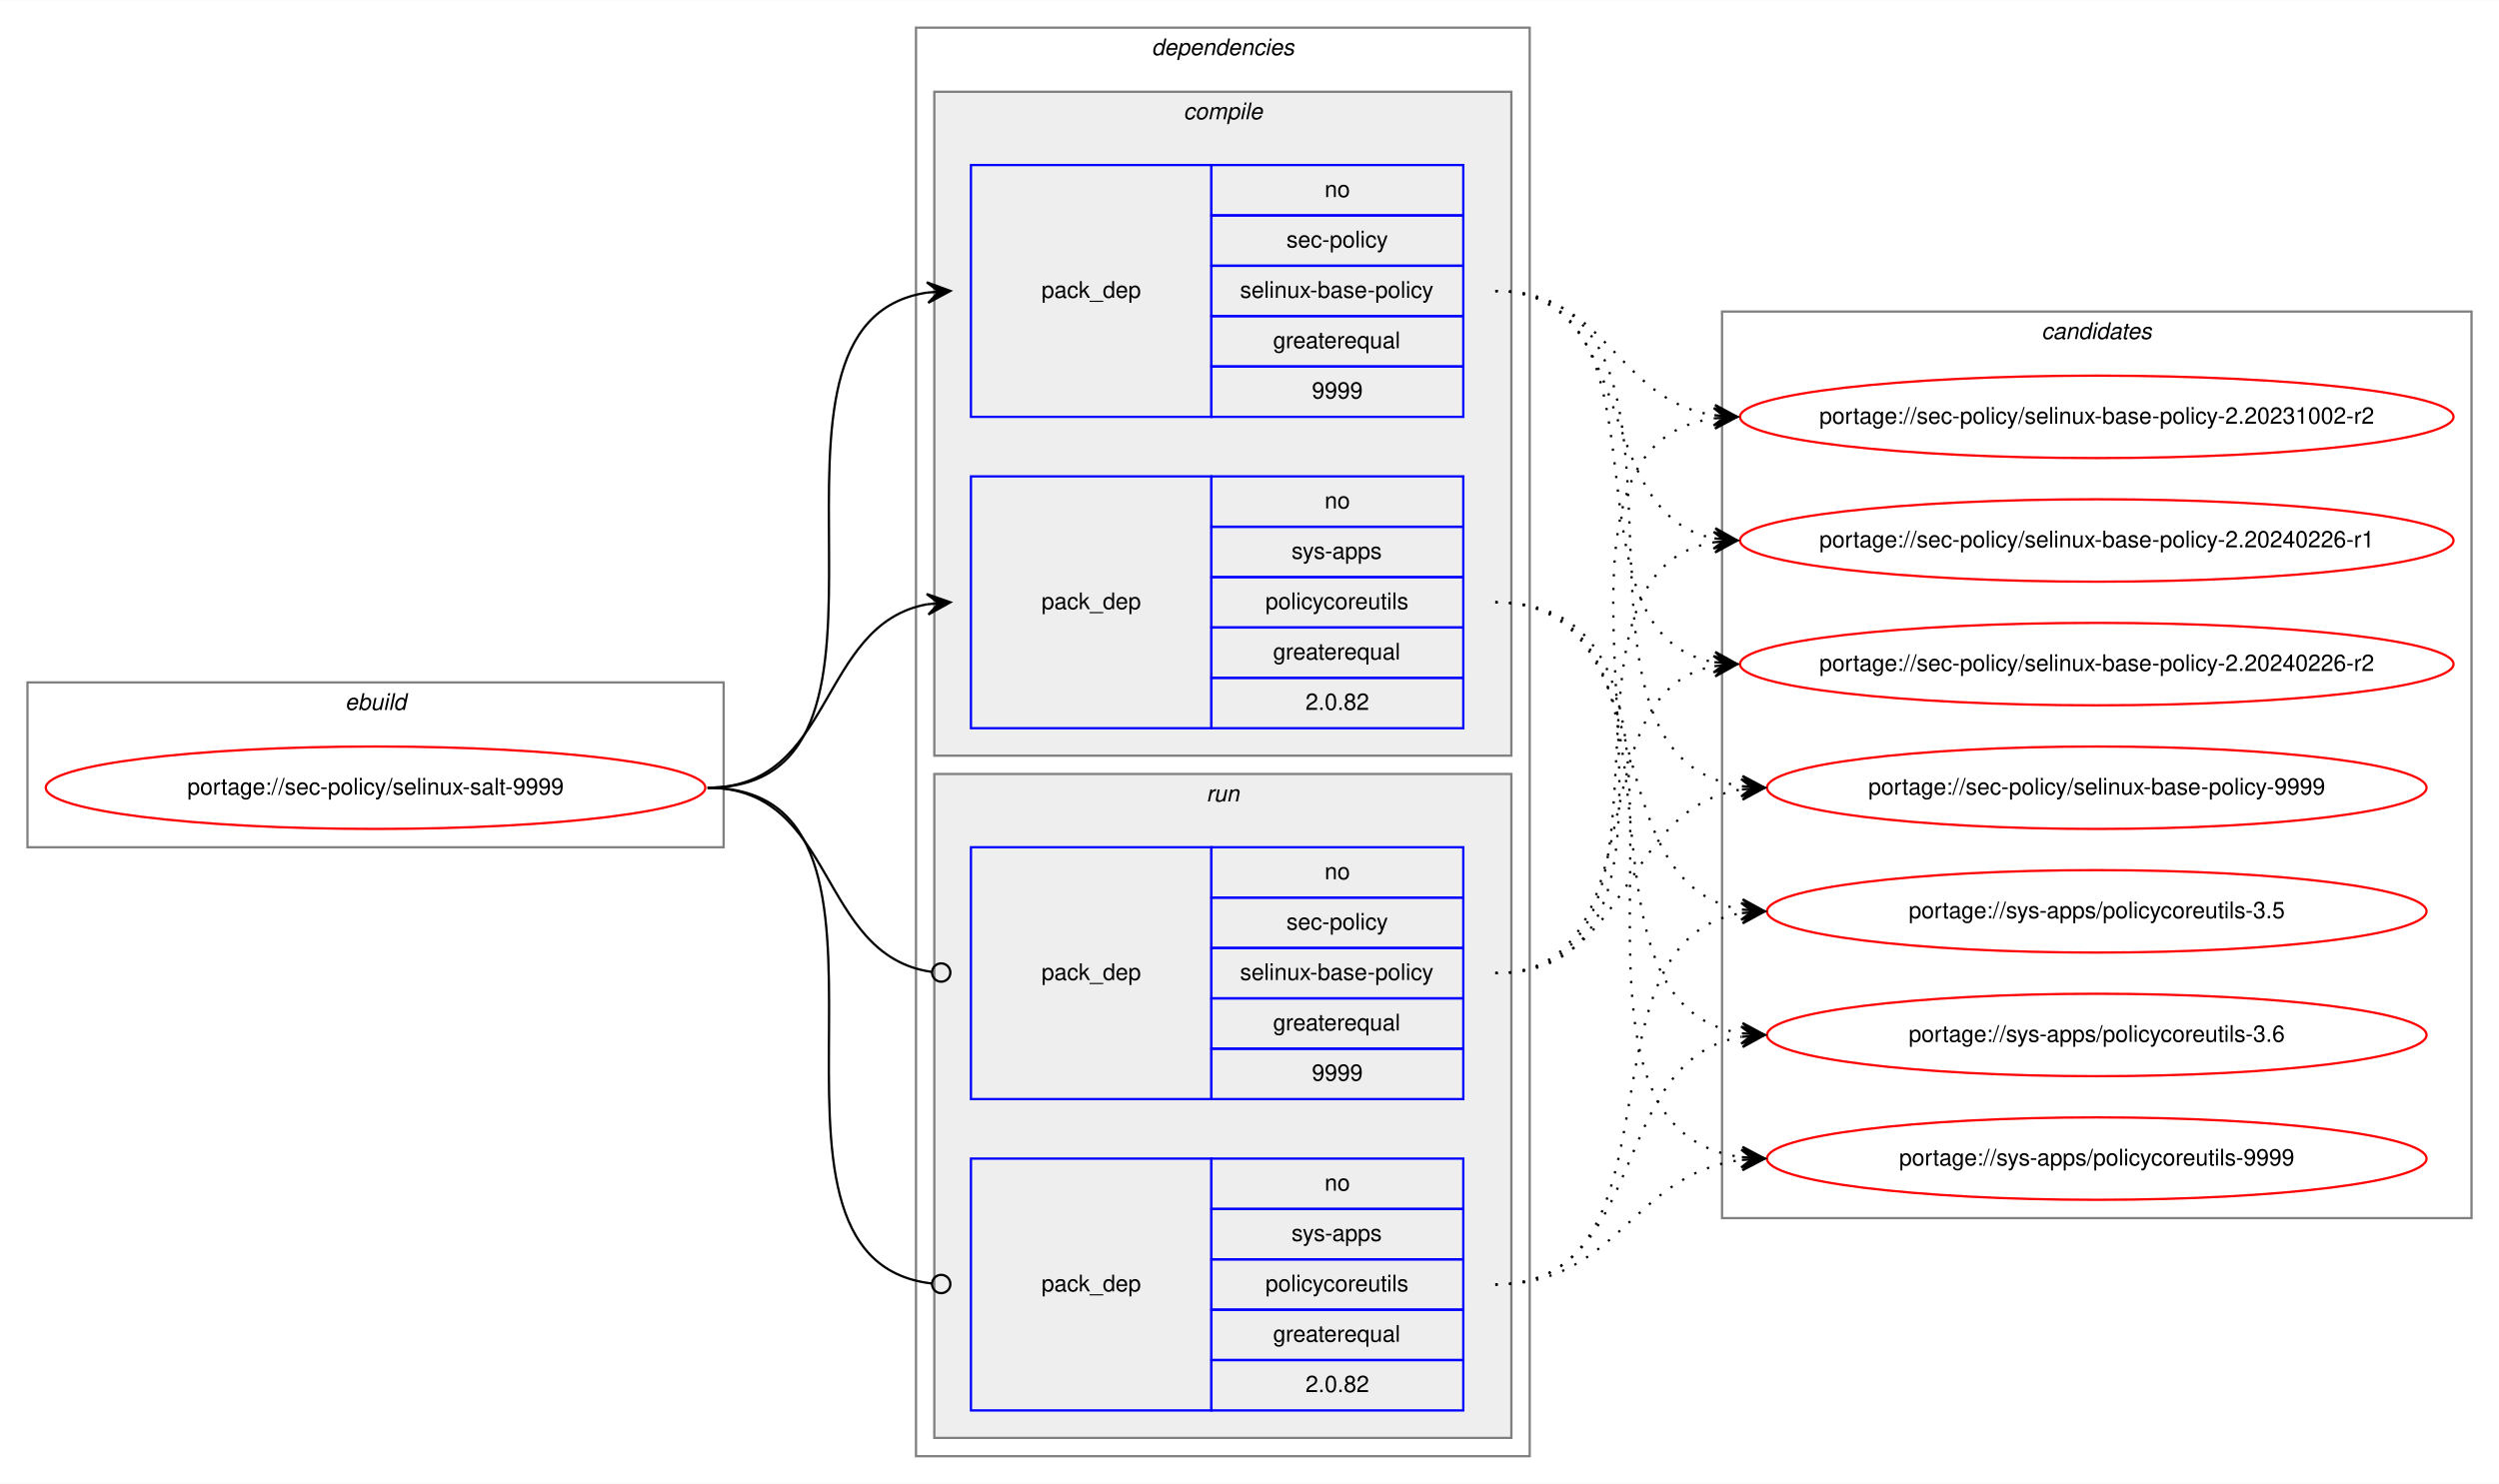
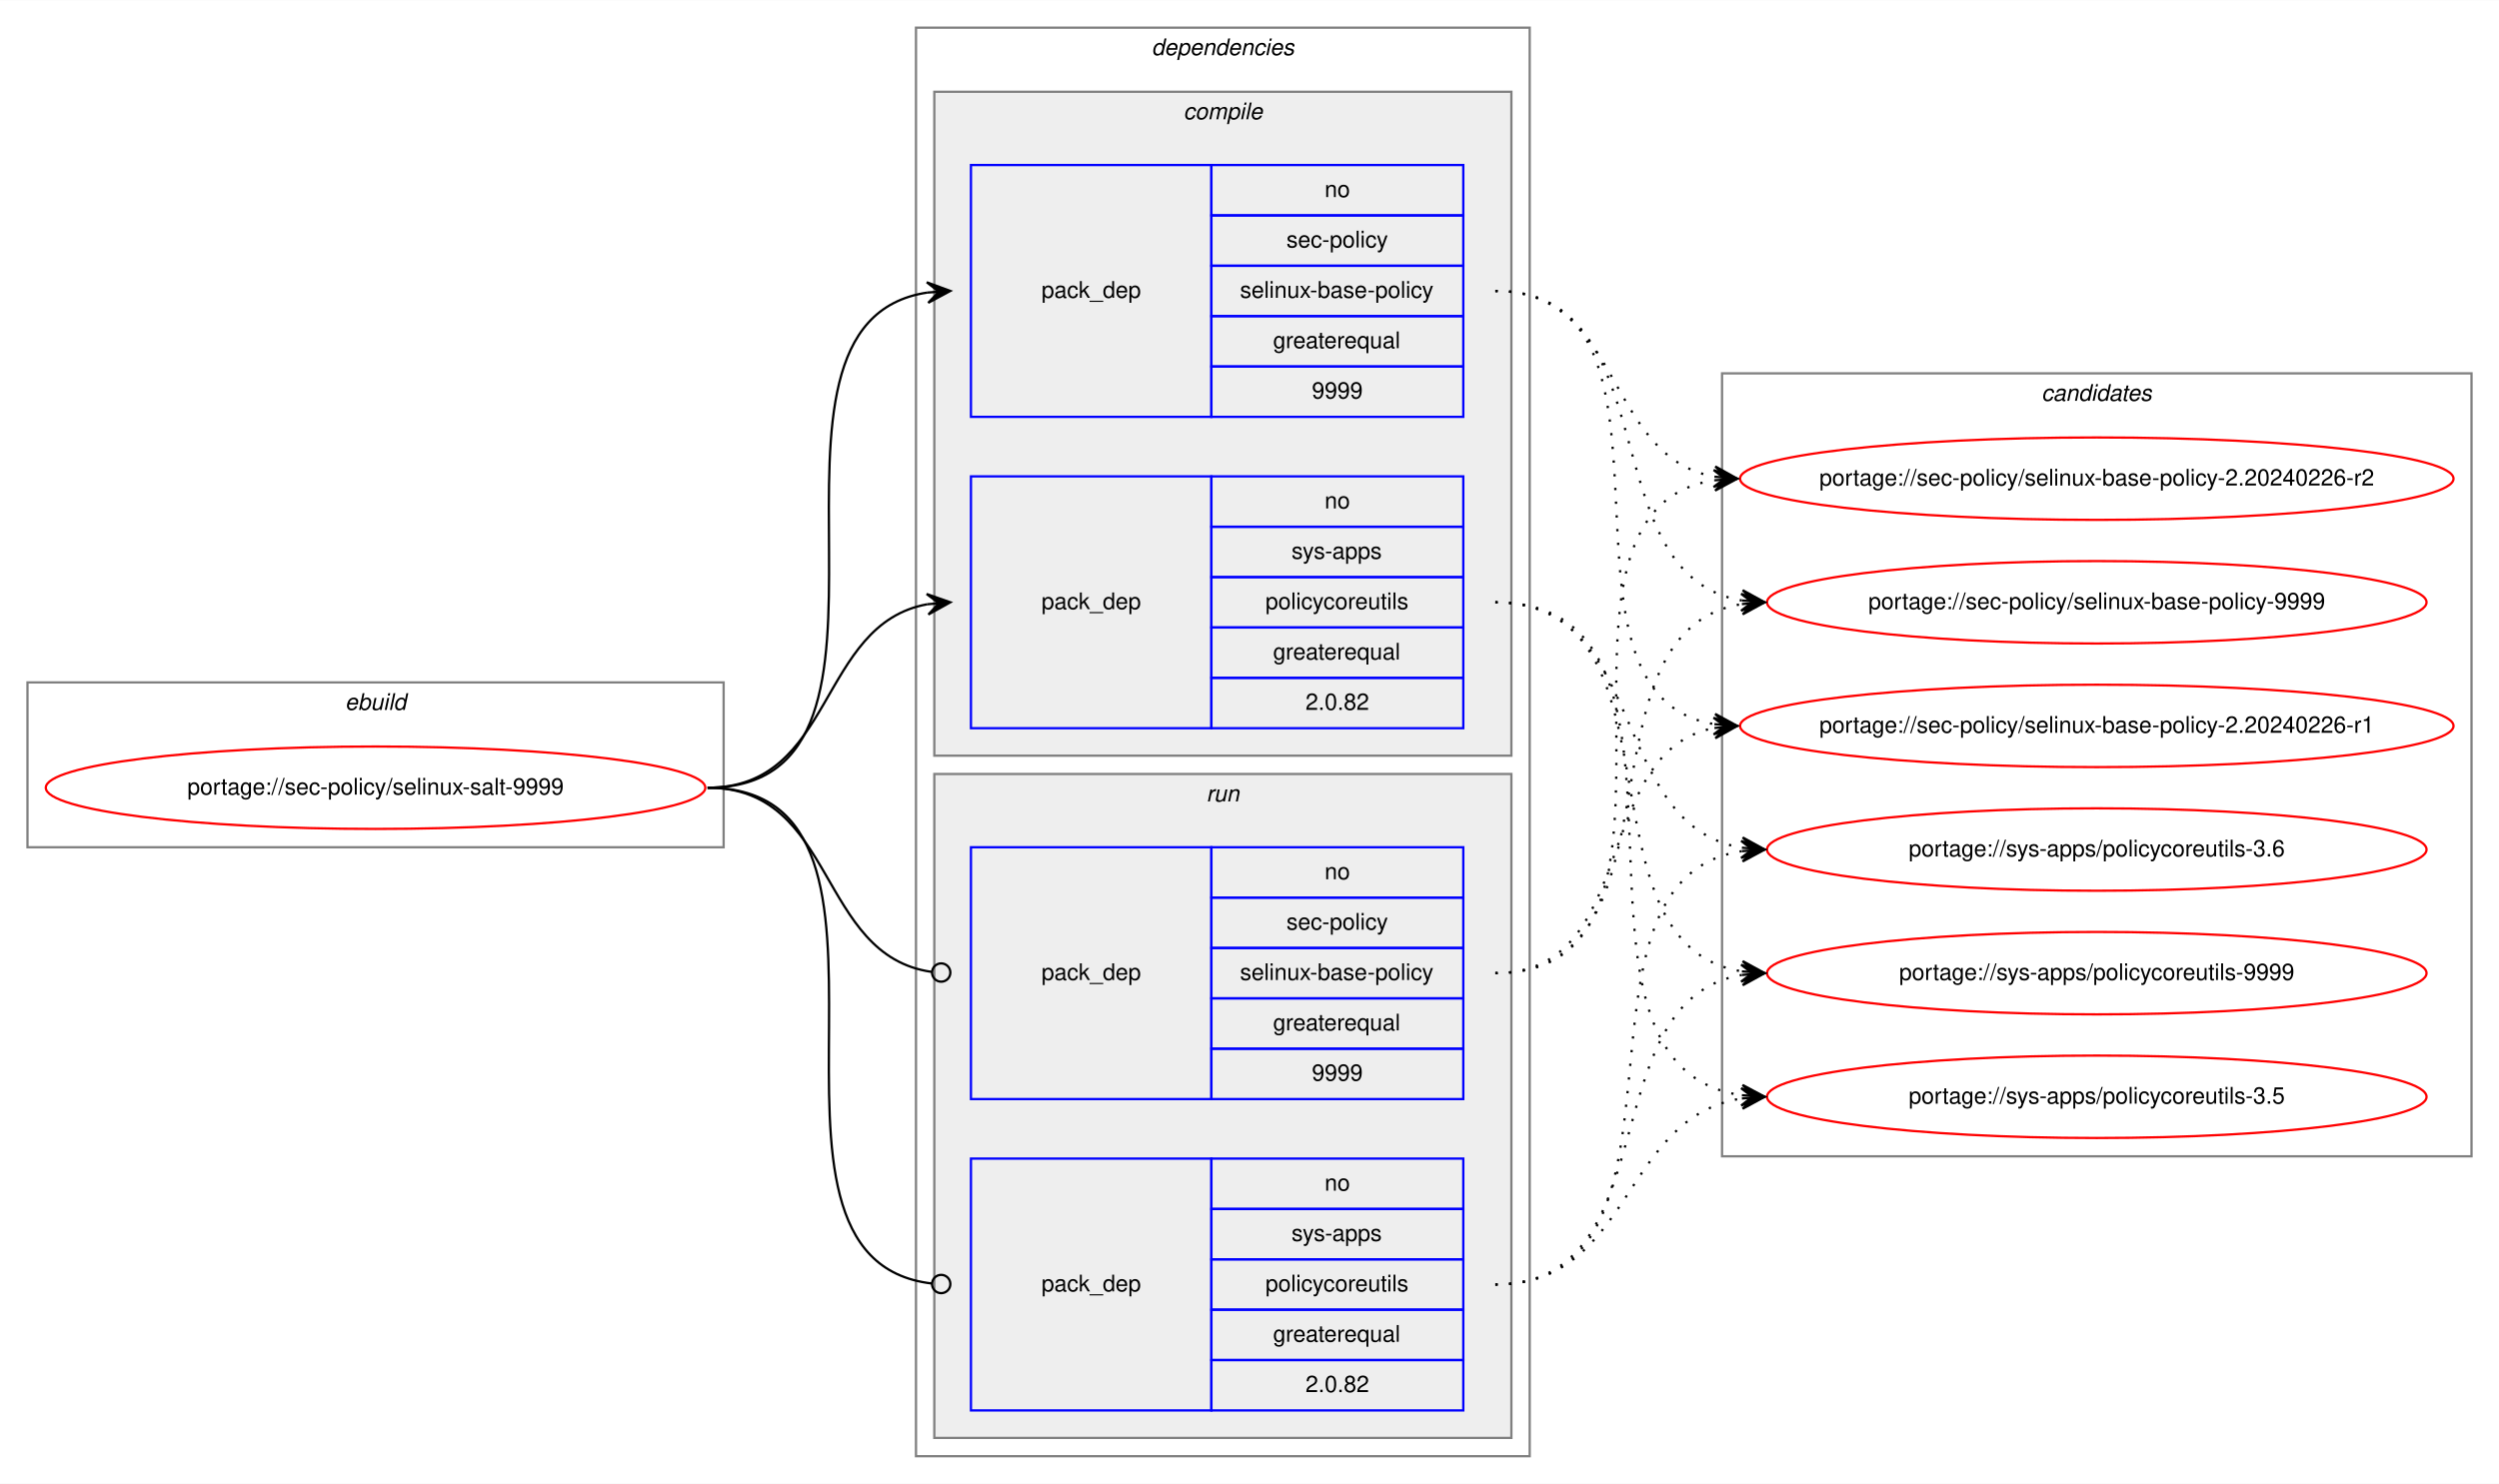
<svg xmlns="http://www.w3.org/2000/svg" xmlns:xlink="http://www.w3.org/1999/xlink" width="1091pt" height="648pt" viewBox="0.00 0.00 1091.28 648.00">
  <g id="graph0" class="graph" transform="scale(1 1) rotate(0) translate(4 644)">
    <polygon fill="white" stroke="transparent" points="-4,4 -4,-644 1087.28,-644 1087.28,4 -4,4" />
    <g id="clust1" class="cluster">
      <polygon fill="none" stroke="gray" points="8,-274 8,-346 312,-346 312,-274 8,-274" />
      <text text-anchor="start" x="146.66" y="-334" font-family="Helvetica,sans-Serif" font-style="italic" font-size="10.00">ebuild</text>
    </g>
    <g id="clust2" class="cluster">
      <polygon fill="none" stroke="gray" points="396,-8 396,-632 664,-632 664,-8 396,-8" />
      <text text-anchor="start" x="498.88" y="-620" font-family="Helvetica,sans-Serif" font-style="italic" font-size="10.00">dependencies</text>
    </g>
    <g id="clust3" class="cluster">
      <polygon fill="#eeeeee" stroke="gray" points="404,-314 404,-604 656,-604 656,-314 404,-314" />
      <text text-anchor="start" x="512.78" y="-592" font-family="Helvetica,sans-Serif" font-style="italic" font-size="10.00">compile</text>
    </g>
    <g id="clust7" class="cluster">
      <polygon fill="#eeeeee" stroke="gray" points="404,-16 404,-306 656,-306 656,-16 404,-16" />
      <text text-anchor="start" x="522.78" y="-294" font-family="Helvetica,sans-Serif" font-style="italic" font-size="10.00">run</text>
    </g>
    <g id="clust10" class="cluster">
-       <polygon fill="none" stroke="gray" points="748,-112 748,-508 1075.28,-508 1075.28,-112 748,-112" />
-       <text text-anchor="start" x="887.47" y="-496" font-family="Helvetica,sans-Serif" font-style="italic" font-size="10.00">candidates</text>
+       <polygon fill="none" stroke="gray" points="748,-139 748,-481 1075.28,-481 1075.28,-139 748,-139" />
+       <text text-anchor="start" x="887.47" y="-469" font-family="Helvetica,sans-Serif" font-style="italic" font-size="10.00">candidates</text>
    </g>
    <g id="node1" class="node">
      <g id="a_node1">
        <a xlink:href="../sec-policy/selinux-salt-9999.svg" xlink:title="portage://sec-policy/selinux-salt-9999">
          <ellipse fill="none" stroke="red" cx="160" cy="-300" rx="144" ry="18" />
          <text text-anchor="middle" x="160" y="-297" font-family="Helvetica,sans-Serif" font-size="10.00">portage://sec-policy/selinux-salt-9999</text>
        </a>
      </g>
    </g>
    <g id="node2" class="node">
      <polygon fill="none" stroke="blue" points="420,-462 420,-572 525,-572 525,-462 420,-462" />
      <text text-anchor="start" x="450.82" y="-514" font-family="Helvetica,sans-Serif" font-size="10.00">pack_dep</text>
      <polygon fill="none" stroke="blue" points="525,-550 525,-572 635,-572 635,-550 525,-550" />
      <text text-anchor="start" x="574.44" y="-558" font-family="Helvetica,sans-Serif" font-size="10.00">no</text>
      <polygon fill="none" stroke="blue" points="525,-528 525,-550 635,-550 635,-528 525,-528" />
      <text text-anchor="start" x="557.78" y="-536" font-family="Helvetica,sans-Serif" font-size="10.00">sec-policy</text>
      <polygon fill="none" stroke="blue" points="525,-506 525,-528 635,-528 635,-506 525,-506" />
      <text text-anchor="start" x="537.5" y="-514" font-family="Helvetica,sans-Serif" font-size="10.00">selinux-base-policy</text>
      <polygon fill="none" stroke="blue" points="525,-484 525,-506 635,-506 635,-484 525,-484" />
      <text text-anchor="start" x="551.94" y="-492" font-family="Helvetica,sans-Serif" font-size="10.00">greaterequal</text>
      <polygon fill="none" stroke="blue" points="525,-462 525,-484 635,-484 635,-462 525,-462" />
      <text text-anchor="start" x="568.88" y="-470" font-family="Helvetica,sans-Serif" font-size="10.00">9999</text>
    </g>
    <g id="edge1" class="edge">
      <path fill="none" stroke="black" d="M305,-300C408.77,-300 310.64,-502.83 401.01,-516.3" />
      <polygon fill="black" stroke="black" points="411,-517 400.71,-520.79 406.01,-516.65 401.02,-516.3 401.02,-516.3 401.02,-516.3 406.01,-516.65 401.34,-511.81 411,-517 411,-517" />
    </g>
    <g id="node3" class="node">
      <polygon fill="none" stroke="blue" points="420,-326 420,-436 525,-436 525,-326 420,-326" />
      <text text-anchor="start" x="450.82" y="-378" font-family="Helvetica,sans-Serif" font-size="10.00">pack_dep</text>
      <polygon fill="none" stroke="blue" points="525,-414 525,-436 635,-436 635,-414 525,-414" />
      <text text-anchor="start" x="574.44" y="-422" font-family="Helvetica,sans-Serif" font-size="10.00">no</text>
      <polygon fill="none" stroke="blue" points="525,-392 525,-414 635,-414 635,-392 525,-392" />
      <text text-anchor="start" x="560" y="-400" font-family="Helvetica,sans-Serif" font-size="10.00">sys-apps</text>
      <polygon fill="none" stroke="blue" points="525,-370 525,-392 635,-392 635,-370 525,-370" />
      <text text-anchor="start" x="548.61" y="-378" font-family="Helvetica,sans-Serif" font-size="10.00">policycoreutils</text>
      <polygon fill="none" stroke="blue" points="525,-348 525,-370 635,-370 635,-348 525,-348" />
      <text text-anchor="start" x="551.94" y="-356" font-family="Helvetica,sans-Serif" font-size="10.00">greaterequal</text>
      <polygon fill="none" stroke="blue" points="525,-326 525,-348 635,-348 635,-326 525,-326" />
      <text text-anchor="start" x="566.1" y="-334" font-family="Helvetica,sans-Serif" font-size="10.00">2.0.82</text>
    </g>
    <g id="edge2" class="edge">
      <path fill="none" stroke="black" d="M305,-300C360.7,-300 352.97,-371.49 400.99,-380.15" />
      <polygon fill="black" stroke="black" points="411,-381 400.65,-384.63 406.02,-380.57 401.04,-380.15 401.04,-380.15 401.04,-380.15 406.02,-380.57 401.42,-375.67 411,-381 411,-381" />
    </g>
    <g id="node4" class="node">
      <polygon fill="none" stroke="blue" points="420,-164 420,-274 525,-274 525,-164 420,-164" />
      <text text-anchor="start" x="450.82" y="-216" font-family="Helvetica,sans-Serif" font-size="10.00">pack_dep</text>
      <polygon fill="none" stroke="blue" points="525,-252 525,-274 635,-274 635,-252 525,-252" />
      <text text-anchor="start" x="574.44" y="-260" font-family="Helvetica,sans-Serif" font-size="10.00">no</text>
      <polygon fill="none" stroke="blue" points="525,-230 525,-252 635,-252 635,-230 525,-230" />
      <text text-anchor="start" x="557.78" y="-238" font-family="Helvetica,sans-Serif" font-size="10.00">sec-policy</text>
      <polygon fill="none" stroke="blue" points="525,-208 525,-230 635,-230 635,-208 525,-208" />
      <text text-anchor="start" x="537.5" y="-216" font-family="Helvetica,sans-Serif" font-size="10.00">selinux-base-policy</text>
      <polygon fill="none" stroke="blue" points="525,-186 525,-208 635,-208 635,-186 525,-186" />
      <text text-anchor="start" x="551.94" y="-194" font-family="Helvetica,sans-Serif" font-size="10.00">greaterequal</text>
      <polygon fill="none" stroke="blue" points="525,-164 525,-186 635,-186 635,-164 525,-164" />
      <text text-anchor="start" x="568.88" y="-172" font-family="Helvetica,sans-Serif" font-size="10.00">9999</text>
    </g>
    <g id="edge3" class="edge">
      <path fill="none" stroke="black" d="M305,-300C361.4,-300 352.77,-226.72 402.81,-219.56" />
      <ellipse fill="none" stroke="black" cx="407.01" cy="-219.27" rx="4" ry="4" />
    </g>
    <g id="node5" class="node">
      <polygon fill="none" stroke="blue" points="420,-28 420,-138 525,-138 525,-28 420,-28" />
      <text text-anchor="start" x="450.82" y="-80" font-family="Helvetica,sans-Serif" font-size="10.00">pack_dep</text>
      <polygon fill="none" stroke="blue" points="525,-116 525,-138 635,-138 635,-116 525,-116" />
      <text text-anchor="start" x="574.44" y="-124" font-family="Helvetica,sans-Serif" font-size="10.00">no</text>
      <polygon fill="none" stroke="blue" points="525,-94 525,-116 635,-116 635,-94 525,-94" />
      <text text-anchor="start" x="560" y="-102" font-family="Helvetica,sans-Serif" font-size="10.00">sys-apps</text>
      <polygon fill="none" stroke="blue" points="525,-72 525,-94 635,-94 635,-72 525,-72" />
      <text text-anchor="start" x="548.61" y="-80" font-family="Helvetica,sans-Serif" font-size="10.00">policycoreutils</text>
      <polygon fill="none" stroke="blue" points="525,-50 525,-72 635,-72 635,-50 525,-50" />
      <text text-anchor="start" x="551.94" y="-58" font-family="Helvetica,sans-Serif" font-size="10.00">greaterequal</text>
      <polygon fill="none" stroke="blue" points="525,-28 525,-50 635,-50 635,-28 525,-28" />
      <text text-anchor="start" x="566.1" y="-36" font-family="Helvetica,sans-Serif" font-size="10.00">2.0.82</text>
    </g>
    <g id="edge4" class="edge">
      <path fill="none" stroke="black" d="M305,-300C409.51,-300 309.24,-94.29 402.95,-83.44" />
      <ellipse fill="none" stroke="black" cx="407.01" cy="-83.22" rx="4" ry="4" />
    </g>
    <g id="node6" class="node">
      <g id="a_node6">
-         <a xlink:href="../sec-policy/selinux-base-policy-2.20231002-r2.svg" xlink:title="portage://sec-policy/selinux-base-policy-2.20231002-r2">
-           <ellipse fill="none" stroke="red" cx="911.64" cy="-462" rx="155.78" ry="18" />
-           <text text-anchor="middle" x="911.64" y="-459" font-family="Helvetica,sans-Serif" font-size="10.00">portage://sec-policy/selinux-base-policy-2.20231002-r2</text>
+         <a xlink:href="../sec-policy/selinux-base-policy-2.20240226-r1.svg" xlink:title="portage://sec-policy/selinux-base-policy-2.20240226-r1">
+           <ellipse fill="none" stroke="red" cx="911.64" cy="-327" rx="155.78" ry="18" />
+           <text text-anchor="middle" x="911.64" y="-324" font-family="Helvetica,sans-Serif" font-size="10.00">portage://sec-policy/selinux-base-policy-2.20240226-r1</text>
        </a>
      </g>
    </g>
    <g id="edge5" class="edge">
-       <path fill="none" stroke="black" stroke-dasharray="1,5" d="M649,-517C698.32,-517 701.49,-469.26 744.5,-462.74" />
-       <polygon fill="black" stroke="black" points="754.64,-462 744.99,-467.21 749.65,-462.36 744.67,-462.72 744.67,-462.72 744.67,-462.72 749.65,-462.36 744.34,-458.24 754.64,-462 754.64,-462" />
+       <path fill="none" stroke="black" stroke-dasharray="1,5" d="M649,-517C742.03,-517 664.27,-340.84 744.63,-327.77" />
+       <polygon fill="black" stroke="black" points="754.64,-327 745.01,-332.25 749.66,-327.38 744.67,-327.76 744.67,-327.76 744.67,-327.76 749.66,-327.38 744.33,-323.28 754.64,-327 754.64,-327" />
    </g>
    <g id="node7" class="node">
      <g id="a_node7">
-         <a xlink:href="../sec-policy/selinux-base-policy-2.20240226-r1.svg" xlink:title="portage://sec-policy/selinux-base-policy-2.20240226-r1">
-           <ellipse fill="none" stroke="red" cx="911.64" cy="-408" rx="155.78" ry="18" />
-           <text text-anchor="middle" x="911.64" y="-405" font-family="Helvetica,sans-Serif" font-size="10.00">portage://sec-policy/selinux-base-policy-2.20240226-r1</text>
+         <a xlink:href="../sec-policy/selinux-base-policy-2.20240226-r2.svg" xlink:title="portage://sec-policy/selinux-base-policy-2.20240226-r2">
+           <ellipse fill="none" stroke="red" cx="911.64" cy="-435" rx="155.78" ry="18" />
+           <text text-anchor="middle" x="911.64" y="-432" font-family="Helvetica,sans-Serif" font-size="10.00">portage://sec-policy/selinux-base-policy-2.20240226-r2</text>
        </a>
      </g>
    </g>
    <g id="edge6" class="edge">
-       <path fill="none" stroke="black" stroke-dasharray="1,5" d="M649,-517C712.77,-517 690.09,-419.6 744.41,-408.94" />
-       <polygon fill="black" stroke="black" points="754.64,-408 745.1,-413.4 749.66,-408.46 744.68,-408.92 744.68,-408.92 744.68,-408.92 749.66,-408.46 744.27,-404.44 754.64,-408 754.64,-408" />
+       <path fill="none" stroke="black" stroke-dasharray="1,5" d="M649,-517C704.84,-517 696.54,-444.63 744.61,-435.87" />
+       <polygon fill="black" stroke="black" points="754.64,-435 745.07,-440.34 749.66,-435.43 744.68,-435.86 744.68,-435.86 744.68,-435.86 749.66,-435.43 744.29,-431.38 754.64,-435 754.64,-435" />
    </g>
    <g id="node8" class="node">
      <g id="a_node8">
-         <a xlink:href="../sec-policy/selinux-base-policy-2.20240226-r2.svg" xlink:title="portage://sec-policy/selinux-base-policy-2.20240226-r2">
-           <ellipse fill="none" stroke="red" cx="911.64" cy="-354" rx="155.78" ry="18" />
-           <text text-anchor="middle" x="911.64" y="-351" font-family="Helvetica,sans-Serif" font-size="10.00">portage://sec-policy/selinux-base-policy-2.20240226-r2</text>
+         <a xlink:href="../sec-policy/selinux-base-policy-9999.svg" xlink:title="portage://sec-policy/selinux-base-policy-9999">
+           <ellipse fill="none" stroke="red" cx="911.64" cy="-381" rx="144" ry="18" />
+           <text text-anchor="middle" x="911.64" y="-378" font-family="Helvetica,sans-Serif" font-size="10.00">portage://sec-policy/selinux-base-policy-9999</text>
        </a>
      </g>
    </g>
    <g id="edge7" class="edge">
-       <path fill="none" stroke="black" stroke-dasharray="1,5" d="M649,-517C731.62,-517 673.79,-367.71 744.34,-354.88" />
-       <polygon fill="black" stroke="black" points="754.64,-354 745.06,-359.33 749.66,-354.42 744.68,-354.85 744.68,-354.85 744.68,-354.85 749.66,-354.42 744.3,-350.36 754.64,-354 754.64,-354" />
+       <path fill="none" stroke="black" stroke-dasharray="1,5" d="M649,-517C725.33,-517 690.27,-392.94 756.59,-381.8" />
+       <polygon fill="black" stroke="black" points="766.64,-381 757.03,-386.28 761.66,-381.4 756.67,-381.79 756.67,-381.79 756.67,-381.79 761.66,-381.4 756.32,-377.31 766.64,-381 766.64,-381" />
    </g>
    <g id="node9" class="node">
      <g id="a_node9">
-         <a xlink:href="../sec-policy/selinux-base-policy-9999.svg" xlink:title="portage://sec-policy/selinux-base-policy-9999">
-           <ellipse fill="none" stroke="red" cx="911.64" cy="-300" rx="144" ry="18" />
-           <text text-anchor="middle" x="911.64" y="-297" font-family="Helvetica,sans-Serif" font-size="10.00">portage://sec-policy/selinux-base-policy-9999</text>
+         <a xlink:href="../sys-apps/policycoreutils-3.5.svg" xlink:title="portage://sys-apps/policycoreutils-3.5">
+           <ellipse fill="none" stroke="red" cx="911.64" cy="-165" rx="144" ry="18" />
+           <text text-anchor="middle" x="911.64" y="-162" font-family="Helvetica,sans-Serif" font-size="10.00">portage://sys-apps/policycoreutils-3.5</text>
        </a>
      </g>
    </g>
    <g id="edge8" class="edge">
-       <path fill="none" stroke="black" stroke-dasharray="1,5" d="M649,-517C755.06,-517 663.46,-314.17 756.4,-300.7" />
-       <polygon fill="black" stroke="black" points="766.64,-300 756.97,-305.17 761.65,-300.34 756.66,-300.68 756.66,-300.68 756.66,-300.68 761.65,-300.34 756.36,-296.19 766.64,-300 766.64,-300" />
+       <path fill="none" stroke="black" stroke-dasharray="1,5" d="M649,-381C754.69,-381 663.8,-179.11 756.43,-165.7" />
+       <polygon fill="black" stroke="black" points="766.64,-165 756.97,-170.17 761.65,-165.34 756.66,-165.68 756.66,-165.68 756.66,-165.68 761.65,-165.34 756.36,-161.19 766.64,-165 766.64,-165" />
    </g>
    <g id="node10" class="node">
      <g id="a_node10">
-         <a xlink:href="../sys-apps/policycoreutils-3.5.svg" xlink:title="portage://sys-apps/policycoreutils-3.5">
-           <ellipse fill="none" stroke="red" cx="911.64" cy="-246" rx="144" ry="18" />
-           <text text-anchor="middle" x="911.64" y="-243" font-family="Helvetica,sans-Serif" font-size="10.00">portage://sys-apps/policycoreutils-3.5</text>
+         <a xlink:href="../sys-apps/policycoreutils-3.6.svg" xlink:title="portage://sys-apps/policycoreutils-3.6">
+           <ellipse fill="none" stroke="red" cx="911.64" cy="-273" rx="144" ry="18" />
+           <text text-anchor="middle" x="911.64" y="-270" font-family="Helvetica,sans-Serif" font-size="10.00">portage://sys-apps/policycoreutils-3.6</text>
        </a>
      </g>
    </g>
    <g id="edge9" class="edge">
-       <path fill="none" stroke="black" stroke-dasharray="1,5" d="M649,-381C725.01,-381 690.54,-257.86 756.63,-246.79" />
-       <polygon fill="black" stroke="black" points="766.64,-246 757.03,-251.28 761.66,-246.39 756.67,-246.79 756.67,-246.79 756.67,-246.79 761.66,-246.39 756.32,-242.3 766.64,-246 766.64,-246" />
+       <path fill="none" stroke="black" stroke-dasharray="1,5" d="M649,-381C716.37,-381 697.89,-283.69 756.54,-273.81" />
+       <polygon fill="black" stroke="black" points="766.64,-273 757.03,-278.28 761.66,-273.4 756.67,-273.8 756.67,-273.8 756.67,-273.8 761.66,-273.4 756.31,-269.31 766.64,-273 766.64,-273" />
    </g>
    <g id="node11" class="node">
      <g id="a_node11">
-         <a xlink:href="../sys-apps/policycoreutils-3.6.svg" xlink:title="portage://sys-apps/policycoreutils-3.6">
-           <ellipse fill="none" stroke="red" cx="911.64" cy="-192" rx="144" ry="18" />
-           <text text-anchor="middle" x="911.64" y="-189" font-family="Helvetica,sans-Serif" font-size="10.00">portage://sys-apps/policycoreutils-3.6</text>
+         <a xlink:href="../sys-apps/policycoreutils-9999.svg" xlink:title="portage://sys-apps/policycoreutils-9999">
+           <ellipse fill="none" stroke="red" cx="911.64" cy="-219" rx="144" ry="18" />
+           <text text-anchor="middle" x="911.64" y="-216" font-family="Helvetica,sans-Serif" font-size="10.00">portage://sys-apps/policycoreutils-9999</text>
        </a>
      </g>
    </g>
    <g id="edge10" class="edge">
-       <path fill="none" stroke="black" stroke-dasharray="1,5" d="M649,-381C744.37,-381 673.26,-205.41 756.6,-192.72" />
-       <polygon fill="black" stroke="black" points="766.64,-192 756.99,-197.21 761.65,-192.36 756.67,-192.72 756.67,-192.72 756.67,-192.72 761.65,-192.36 756.34,-188.23 766.64,-192 766.64,-192" />
-     </g>
-     <g id="node12" class="node">
-       <g id="a_node12">
-         <a xlink:href="../sys-apps/policycoreutils-9999.svg" xlink:title="portage://sys-apps/policycoreutils-9999">
-           <ellipse fill="none" stroke="red" cx="911.64" cy="-138" rx="144" ry="18" />
-           <text text-anchor="middle" x="911.64" y="-135" font-family="Helvetica,sans-Serif" font-size="10.00">portage://sys-apps/policycoreutils-9999</text>
-         </a>
-       </g>
+       <path fill="none" stroke="black" stroke-dasharray="1,5" d="M649,-381C734.33,-381 682.36,-232.02 756.43,-219.8" />
+       <polygon fill="black" stroke="black" points="766.64,-219 757.02,-224.26 761.66,-219.39 756.67,-219.78 756.67,-219.78 756.67,-219.78 761.66,-219.39 756.32,-215.29 766.64,-219 766.64,-219" />
    </g>
    <g id="edge11" class="edge">
-       <path fill="none" stroke="black" stroke-dasharray="1,5" d="M649,-381C765.36,-381 653.84,-152.49 756.4,-138.65" />
-       <polygon fill="black" stroke="black" points="766.64,-138 756.95,-143.13 761.65,-138.32 756.66,-138.64 756.66,-138.64 756.66,-138.64 761.65,-138.32 756.37,-134.15 766.64,-138 766.64,-138" />
+       <path fill="none" stroke="black" stroke-dasharray="1,5" d="M649,-219C712.47,-219 690.34,-315.51 744.45,-326.07" />
+       <polygon fill="black" stroke="black" points="754.64,-327 744.27,-330.57 749.66,-326.54 744.68,-326.09 744.68,-326.09 744.68,-326.09 749.66,-326.54 745.09,-321.61 754.64,-327 754.64,-327" />
    </g>
    <g id="edge12" class="edge">
-       <path fill="none" stroke="black" stroke-dasharray="1,5" d="M649,-219C763.2,-219 644.51,-447.51 744.61,-461.35" />
-       <polygon fill="black" stroke="black" points="754.64,-462 744.37,-465.84 749.65,-461.67 744.66,-461.35 744.66,-461.35 744.66,-461.35 749.65,-461.67 744.96,-456.86 754.64,-462 754.64,-462" />
+       <path fill="none" stroke="black" stroke-dasharray="1,5" d="M649,-219C752.21,-219 654.91,-420.49 744.42,-434.26" />
+       <polygon fill="black" stroke="black" points="754.64,-435 744.34,-438.77 749.65,-434.64 744.67,-434.28 744.67,-434.28 744.67,-434.28 749.65,-434.64 744.99,-429.79 754.64,-435 754.64,-435" />
    </g>
    <g id="edge13" class="edge">
-       <path fill="none" stroke="black" stroke-dasharray="1,5" d="M649,-219C741.66,-219 664.6,-394.23 744.67,-407.24" />
-       <polygon fill="black" stroke="black" points="754.64,-408 744.33,-411.73 749.66,-407.62 744.67,-407.24 744.67,-407.24 744.67,-407.24 749.66,-407.62 745.01,-402.75 754.64,-408 754.64,-408" />
+       <path fill="none" stroke="black" stroke-dasharray="1,5" d="M649,-219C734.33,-219 682.36,-367.98 756.43,-380.2" />
+       <polygon fill="black" stroke="black" points="766.64,-381 756.32,-384.71 761.66,-380.61 756.67,-380.22 756.67,-380.22 756.67,-380.22 761.66,-380.61 757.02,-375.74 766.64,-381 766.64,-381" />
    </g>
    <g id="edge14" class="edge">
-       <path fill="none" stroke="black" stroke-dasharray="1,5" d="M649,-219C721.47,-219 682.72,-341.14 744.33,-353.07" />
-       <polygon fill="black" stroke="black" points="754.64,-354 744.28,-357.58 749.66,-353.55 744.68,-353.1 744.68,-353.1 744.68,-353.1 749.66,-353.55 745.09,-348.62 754.64,-354 754.64,-354" />
+       <path fill="none" stroke="black" stroke-dasharray="1,5" d="M649,-83C709.12,-83 703.79,-155.97 756.49,-164.24" />
+       <polygon fill="black" stroke="black" points="766.64,-165 756.33,-168.74 761.66,-164.63 756.67,-164.25 756.67,-164.25 756.67,-164.25 761.66,-164.63 757,-159.77 766.64,-165 766.64,-165" />
    </g>
    <g id="edge15" class="edge">
-       <path fill="none" stroke="black" stroke-dasharray="1,5" d="M649,-219C708.88,-219 703.98,-291.08 756.53,-299.25" />
-       <polygon fill="black" stroke="black" points="766.64,-300 756.34,-303.75 761.65,-299.63 756.67,-299.26 756.67,-299.26 756.67,-299.26 761.65,-299.63 757,-294.77 766.64,-300 766.64,-300" />
+       <path fill="none" stroke="black" stroke-dasharray="1,5" d="M649,-83C744.73,-83 672.94,-259.52 756.56,-272.27" />
+       <polygon fill="black" stroke="black" points="766.64,-273 756.34,-276.77 761.65,-272.64 756.67,-272.28 756.67,-272.28 756.67,-272.28 761.65,-272.64 756.99,-267.79 766.64,-273 766.64,-273" />
    </g>
    <g id="edge16" class="edge">
-       <path fill="none" stroke="black" stroke-dasharray="1,5" d="M649,-83C734.68,-83 682.05,-232.9 756.39,-245.2" />
-       <polygon fill="black" stroke="black" points="766.64,-246 756.32,-249.71 761.66,-245.61 756.67,-245.22 756.67,-245.22 756.67,-245.22 761.66,-245.61 757.02,-240.74 766.64,-246 766.64,-246" />
-     </g>
-     <g id="edge17" class="edge">
-       <path fill="none" stroke="black" stroke-dasharray="1,5" d="M649,-83C716.66,-83 697.65,-181.21 756.5,-191.19" />
-       <polygon fill="black" stroke="black" points="766.64,-192 756.31,-195.68 761.66,-191.6 756.67,-191.2 756.67,-191.2 756.67,-191.2 761.66,-191.6 757.03,-186.71 766.64,-192 766.64,-192" />
-     </g>
-     <g id="edge18" class="edge">
-       <path fill="none" stroke="black" stroke-dasharray="1,5" d="M649,-83C703.11,-83 708.43,-131.34 756.44,-137.38" />
-       <polygon fill="black" stroke="black" points="766.64,-138 756.39,-141.89 761.65,-137.7 756.66,-137.4 756.66,-137.4 756.66,-137.4 761.65,-137.7 756.93,-132.9 766.64,-138 766.64,-138" />
+       <path fill="none" stroke="black" stroke-dasharray="1,5" d="M649,-83C725.33,-83 690.27,-207.06 756.59,-218.2" />
+       <polygon fill="black" stroke="black" points="766.64,-219 756.32,-222.69 761.66,-218.6 756.67,-218.21 756.67,-218.21 756.67,-218.21 761.66,-218.6 757.03,-213.72 766.64,-219 766.64,-219" />
    </g>
  </g>
</svg>
